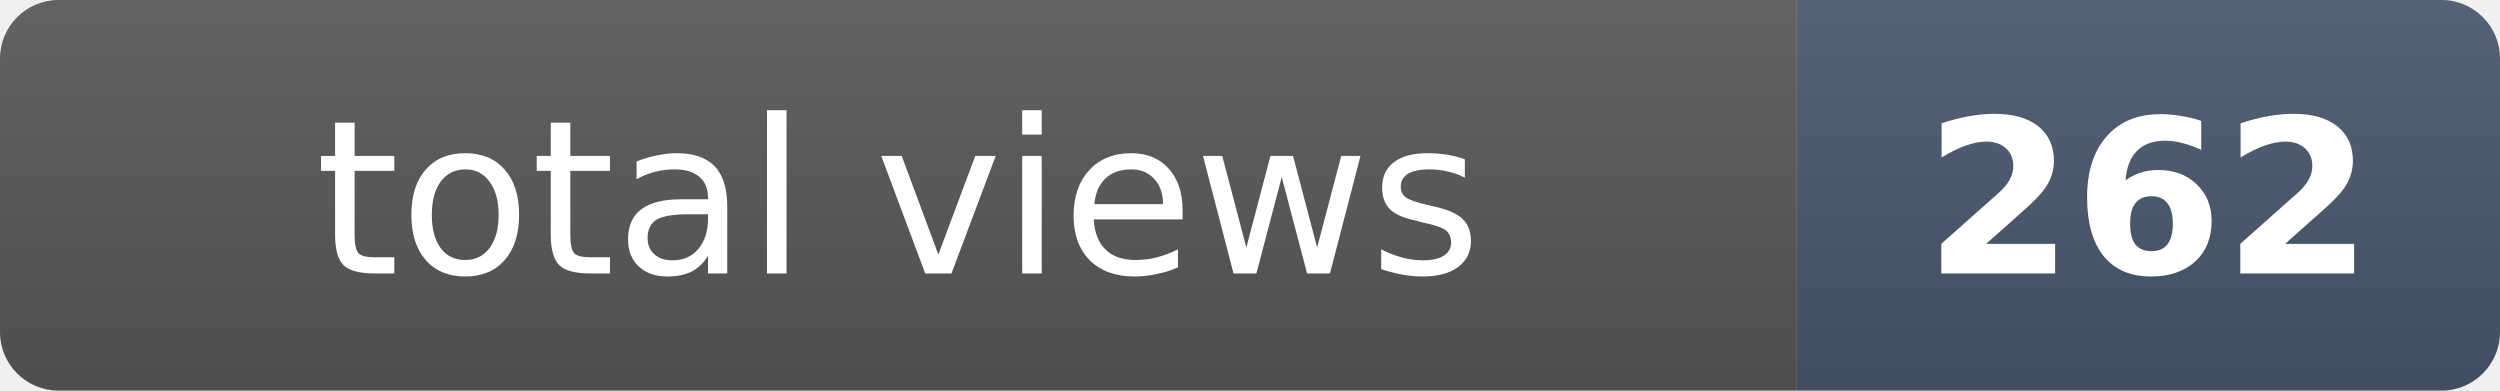
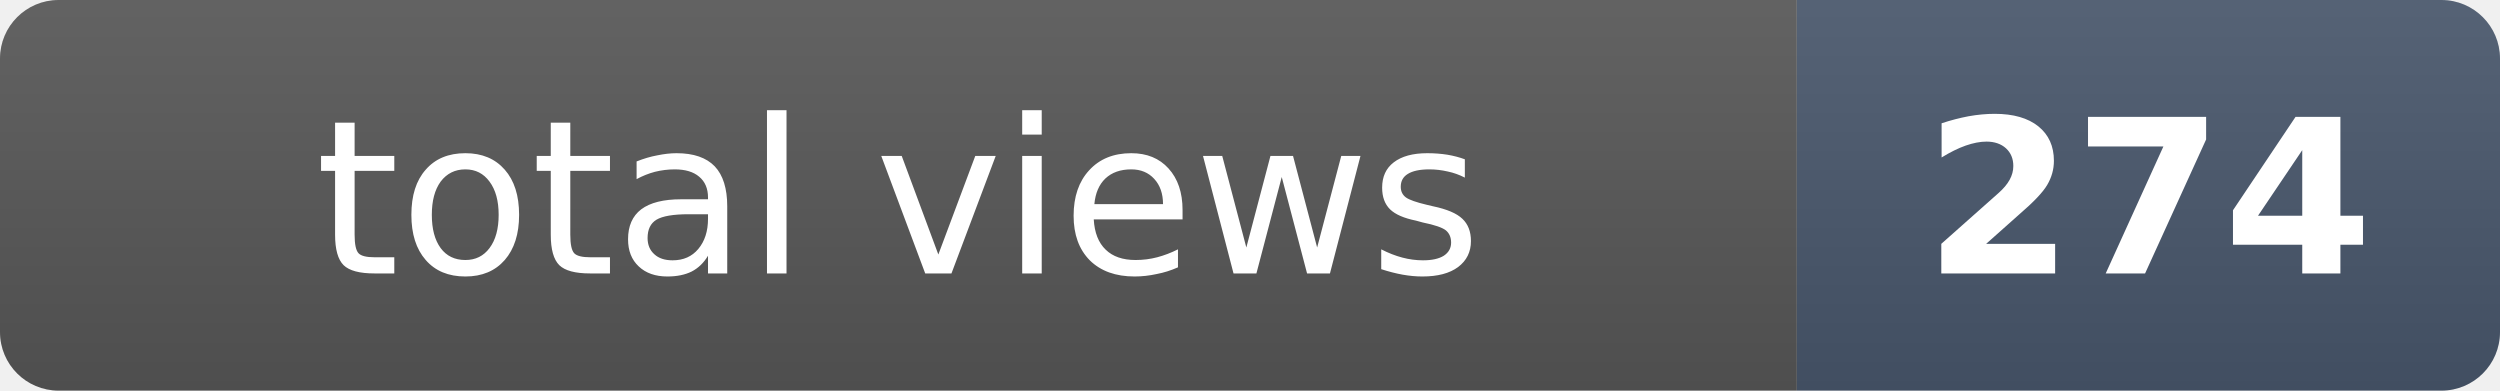
- <svg xmlns="http://www.w3.org/2000/svg" width="128" height="20" role="img" aria-label="total views: 262">
+ <svg xmlns="http://www.w3.org/2000/svg" width="128" height="20" role="img" aria-label="total views: 274">
  <clipPath id="r">
    <rect width="128" height="20" rx="3" fill="#fff" />
  </clipPath>
  <g clip-path="url(#r)">
    <rect width="92" height="20" fill="#555" />
    <rect x="92" width="36" height="20" fill="#475569" />
    <rect width="128" height="20" fill="url(#s)" />
  </g>
  <defs>
    <linearGradient id="s" x2="0" y2="100%">
      <stop offset="0" stop-color="#fff" stop-opacity=".08" />
      <stop offset="1" stop-opacity=".08" />
    </linearGradient>
  </defs>
  <g fill="#fff" text-anchor="middle" font-family="Verdana,Geneva,DejaVu Sans,sans-serif" font-size="11">
    <text x="46" y="14">total views</text>
-     <text x="110" y="14" font-weight="bold">262</text>
+     <text x="110" y="14" font-weight="bold">274</text>
  </g>
</svg>
